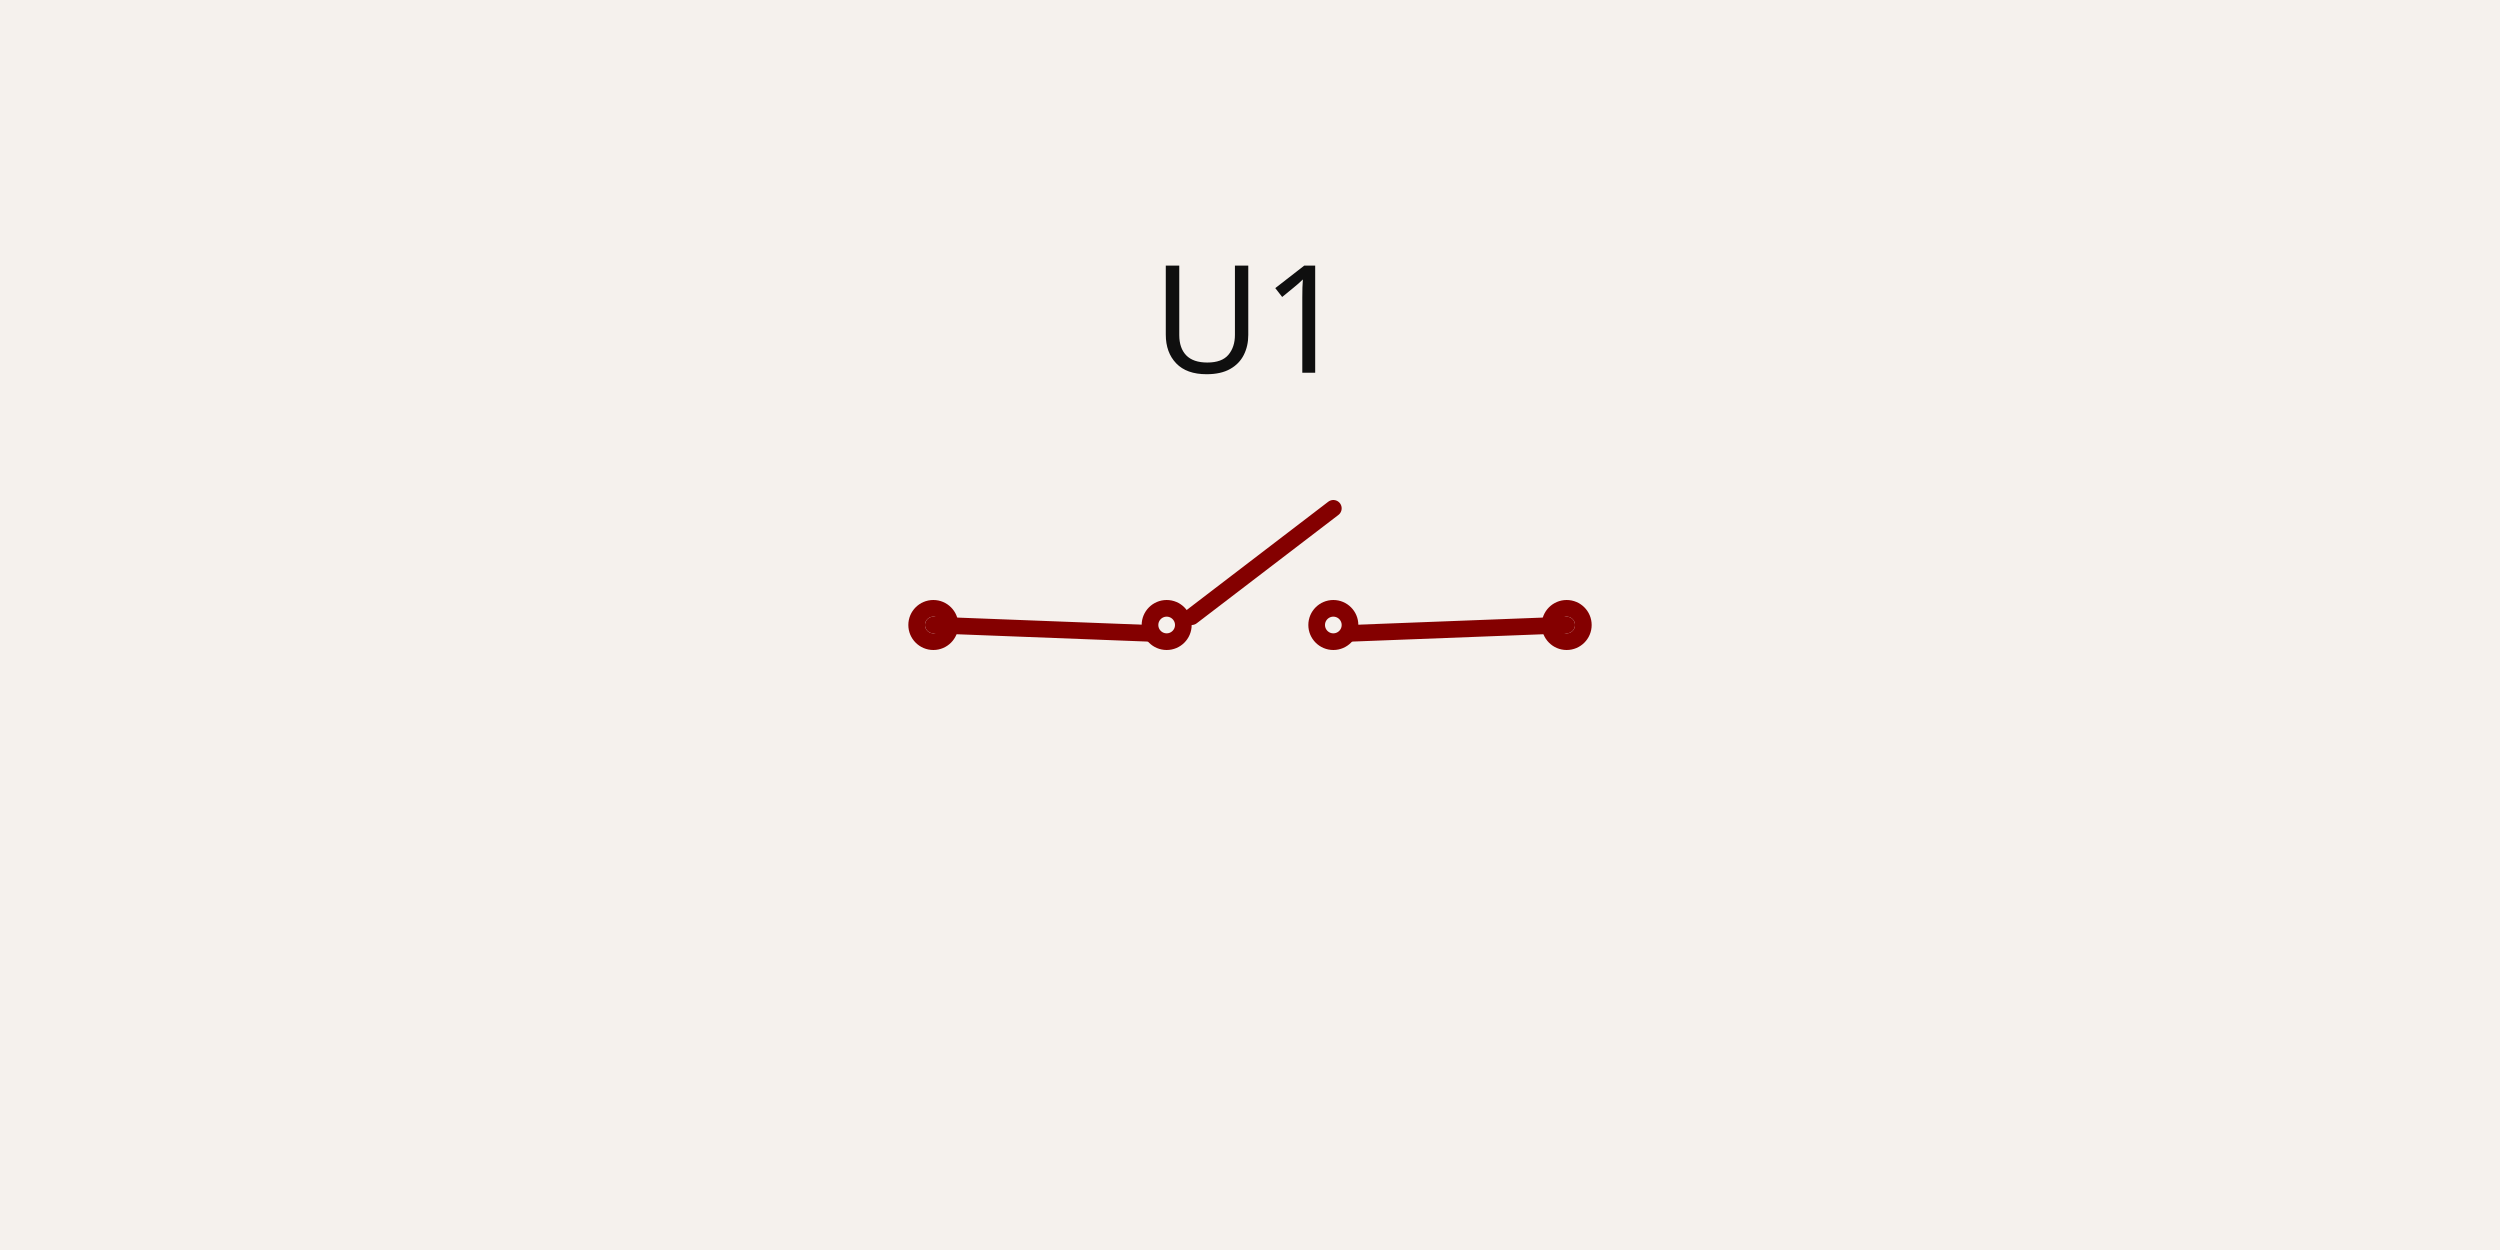
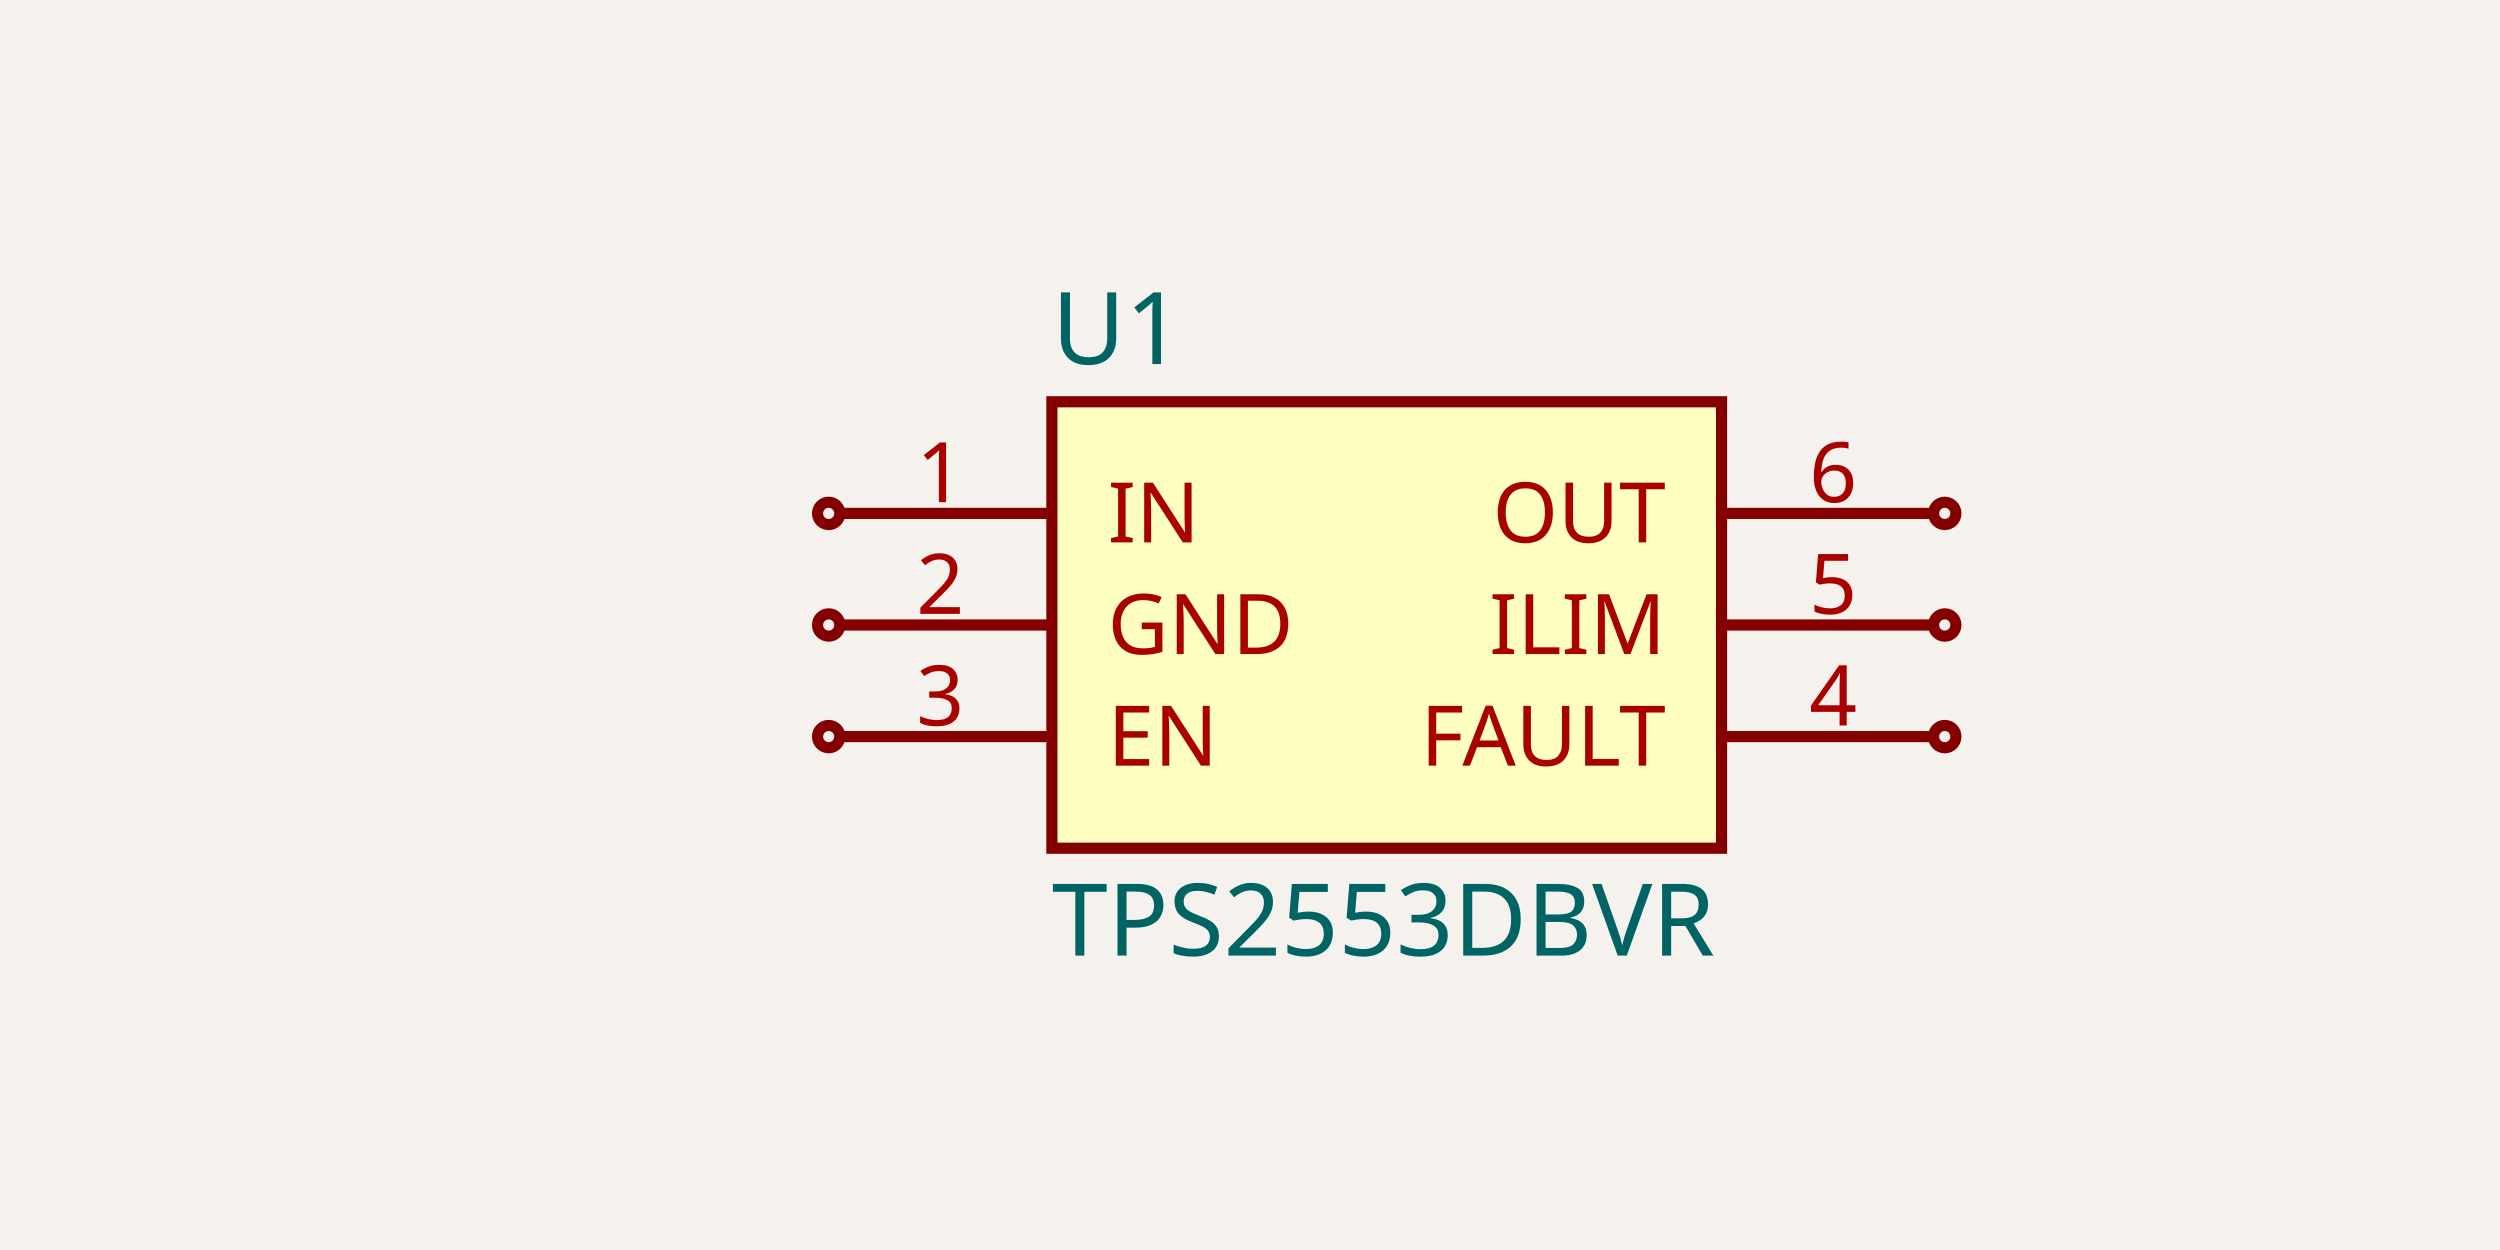
- <svg xmlns="http://www.w3.org/2000/svg" class="tscircuit-schematic" width="1200" height="600" style="background-color: rgb(245, 241, 237)" data-real-to-screen-transform="matrix(400,0,0,-400,600,300)" data-software-used-string="@tscircuit/core@0.0.1766">
+ <svg xmlns="http://www.w3.org/2000/svg" class="tscircuit-schematic" width="1200" height="600" style="background-color: rgb(245, 241, 237)" data-real-to-screen-transform="matrix(267.8571428571,0,0,-267.8571428571,665.625,300)" data-software-used-string="@tscircuit/core@0.0.1766">
  <style>
              .boundary { fill: rgb(245, 241, 237); }
              .schematic-boundary { fill: none; stroke: #fff; }
              .component { fill: none; stroke: rgb(132, 0, 0); }
              .chip { fill: rgb(255, 255, 194); stroke: rgb(132, 0, 0); }
              .component-pin { fill: none; stroke: rgb(132, 0, 0); }
              .text { font-family: sans-serif; fill: rgb(0, 150, 0); }
              .pin-number { fill: rgb(169, 0, 0); }
              .port-label { fill: rgb(0, 100, 100); }
              .component-name { fill: rgb(0, 100, 100); }
              
            </style>
  <rect class="boundary" x="0" y="0" width="1200" height="600" />
  <g class="sch-component" data-circuit-json-type="schematic_component" data-schematic-component-id="schematic_component_0">
-     <rect class="component-overlay sch-component-overlay" x="448" y="244" width="304" height="60" fill="transparent" />
-     <path class="sch-component-symbol-path" d="M 448 300 L 552 304" stroke="rgb(132, 0, 0)" fill="none" stroke-width="8px" stroke-linecap="round" />
-     <path class="sch-component-symbol-path" d="M 572 296 L 640 244" stroke="rgb(132, 0, 0)" fill="none" stroke-width="8px" stroke-linecap="round" />
-     <path class="sch-component-symbol-path" d="M 648 304 L 752 300" stroke="rgb(132, 0, 0)" fill="none" stroke-width="8px" stroke-linecap="round" />
-     <text class="sch-component-name sch-component-text" x="600" y="200" stroke="rgb(245, 241, 237)" stroke-width="8px" paint-order="stroke" fill="rgb(15, 15, 15)" font-family="sans-serif" text-anchor="middle" dominant-baseline="ideographic" font-size="72px">U1</text>
-     <text class="sch-component-text" x="600" y="400" fill="rgb(15, 15, 15)" font-family="sans-serif" text-anchor="middle" dominant-baseline="hanging" font-size="72px" />
-     <circle class="component-pin sch-component-pin" cx="448" cy="300" r="8px" stroke-width="8px" fill="none" stroke="rgb(132, 0, 0)" />
-     <circle class="component-pin sch-component-pin" cx="752" cy="300" r="8px" stroke-width="8px" fill="none" stroke="rgb(132, 0, 0)" />
-     <circle class="sch-component-symbol-circle" cx="640" cy="300" r="8px" stroke-width="8px" fill="none" stroke="rgb(132, 0, 0)" />
-     <circle class="sch-component-symbol-circle" cx="560" cy="300" r="8px" stroke-width="8px" fill="none" stroke="rgb(132, 0, 0)" />
+     <rect class="component chip sch-component-body" x="504.911" y="192.857" width="321.429" height="214.286" stroke-width="5.357px" fill="rgb(255, 255, 194)" stroke="rgb(132, 0, 0)" />
+     <rect class="component-overlay sch-component-overlay" x="504.911" y="192.857" width="321.429" height="214.286" fill="transparent" />
+     <text class="sch-text" x="504.911" y="441.964" fill="#006464" text-anchor="start" dominant-baseline="middle" font-family="sans-serif" font-size="48.214px" transform="rotate(0, 504.9107, 441.9643)">TPS2553DBVR</text>
+     <text class="sch-text" x="504.911" y="158.036" fill="#006464" text-anchor="start" dominant-baseline="middle" font-family="sans-serif" font-size="48.214px" transform="rotate(0, 504.9107, 158.0357)">U1</text>
+     <line class="component-pin sch-component-pin sch-port-line" x1="504.911" y1="246.429" x2="403.125" y2="246.429" stroke-width="5.357px" />
+     <g class="sch-port" data-schematic-port-id="source_port_0">
+       <circle class="component-pin sch-component-pin sch-port-terminal" cx="397.768" cy="246.429" r="5.357" stroke-width="5.357px" />
+       <rect x="392.411" y="241.071" width="10.714" height="10.714" opacity="0" />
+     </g>
+     <text class="pin-number sch-pin-number" x="451.339" y="241.071" style="font-family: sans-serif;" fill="rgb(169, 0, 0)" text-anchor="middle" dominant-baseline="auto" font-size="40.179px" transform="">1</text>
+     <text class="pin-number sch-pin-label" x="531.696" y="246.429" style="font-family: sans-serif;" fill="rgb(169, 0, 0)" text-anchor="start" dominant-baseline="middle" font-size="40.179px" transform="">IN</text>
+     <line class="component-pin sch-component-pin sch-port-line" x1="504.911" y1="300" x2="403.125" y2="300" stroke-width="5.357px" />
+     <g class="sch-port" data-schematic-port-id="source_port_1">
+       <circle class="component-pin sch-component-pin sch-port-terminal" cx="397.768" cy="300" r="5.357" stroke-width="5.357px" />
+       <rect x="392.411" y="294.643" width="10.714" height="10.714" opacity="0" />
+     </g>
+     <text class="pin-number sch-pin-number" x="451.339" y="294.643" style="font-family: sans-serif;" fill="rgb(169, 0, 0)" text-anchor="middle" dominant-baseline="auto" font-size="40.179px" transform="">2</text>
+     <text class="pin-number sch-pin-label" x="531.696" y="300" style="font-family: sans-serif;" fill="rgb(169, 0, 0)" text-anchor="start" dominant-baseline="middle" font-size="40.179px" transform="">GND</text>
+     <line class="component-pin sch-component-pin sch-port-line" x1="504.911" y1="353.571" x2="403.125" y2="353.571" stroke-width="5.357px" />
+     <g class="sch-port" data-schematic-port-id="source_port_2">
+       <circle class="component-pin sch-component-pin sch-port-terminal" cx="397.768" cy="353.571" r="5.357" stroke-width="5.357px" />
+       <rect x="392.411" y="348.214" width="10.714" height="10.714" opacity="0" />
+     </g>
+     <text class="pin-number sch-pin-number" x="451.339" y="348.214" style="font-family: sans-serif;" fill="rgb(169, 0, 0)" text-anchor="middle" dominant-baseline="auto" font-size="40.179px" transform="">3</text>
+     <text class="pin-number sch-pin-label" x="531.696" y="353.571" style="font-family: sans-serif;" fill="rgb(169, 0, 0)" text-anchor="start" dominant-baseline="middle" font-size="40.179px" transform="">EN</text>
+     <line class="component-pin sch-component-pin sch-port-line" x1="826.339" y1="353.571" x2="928.125" y2="353.571" stroke-width="5.357px" />
+     <g class="sch-port" data-schematic-port-id="source_port_3">
+       <circle class="component-pin sch-component-pin sch-port-terminal" cx="933.482" cy="353.571" r="5.357" stroke-width="5.357px" />
+       <rect x="928.125" y="348.214" width="10.714" height="10.714" opacity="0" />
+     </g>
+     <text class="pin-number sch-pin-number" x="879.911" y="348.214" style="font-family: sans-serif;" fill="rgb(169, 0, 0)" text-anchor="middle" dominant-baseline="auto" font-size="40.179px" transform="">4</text>
+     <text class="pin-number sch-pin-label" x="799.554" y="353.571" style="font-family: sans-serif;" fill="rgb(169, 0, 0)" text-anchor="end" dominant-baseline="middle" font-size="40.179px" transform="">FAULT</text>
+     <line class="component-pin sch-component-pin sch-port-line" x1="826.339" y1="300" x2="928.125" y2="300" stroke-width="5.357px" />
+     <g class="sch-port" data-schematic-port-id="source_port_4">
+       <circle class="component-pin sch-component-pin sch-port-terminal" cx="933.482" cy="300" r="5.357" stroke-width="5.357px" />
+       <rect x="928.125" y="294.643" width="10.714" height="10.714" opacity="0" />
+     </g>
+     <text class="pin-number sch-pin-number" x="879.911" y="294.643" style="font-family: sans-serif;" fill="rgb(169, 0, 0)" text-anchor="middle" dominant-baseline="auto" font-size="40.179px" transform="">5</text>
+     <text class="pin-number sch-pin-label" x="799.554" y="300" style="font-family: sans-serif;" fill="rgb(169, 0, 0)" text-anchor="end" dominant-baseline="middle" font-size="40.179px" transform="">ILIM</text>
+     <line class="component-pin sch-component-pin sch-port-line" x1="826.339" y1="246.429" x2="928.125" y2="246.429" stroke-width="5.357px" />
+     <g class="sch-port" data-schematic-port-id="source_port_5">
+       <circle class="component-pin sch-component-pin sch-port-terminal" cx="933.482" cy="246.429" r="5.357" stroke-width="5.357px" />
+       <rect x="928.125" y="241.071" width="10.714" height="10.714" opacity="0" />
+     </g>
+     <text class="pin-number sch-pin-number" x="879.911" y="241.071" style="font-family: sans-serif;" fill="rgb(169, 0, 0)" text-anchor="middle" dominant-baseline="auto" font-size="40.179px" transform="">6</text>
+     <text class="pin-number sch-pin-label" x="799.554" y="246.429" style="font-family: sans-serif;" fill="rgb(169, 0, 0)" text-anchor="end" dominant-baseline="middle" font-size="40.179px" transform="">OUT</text>
  </g>
  <g class="schematic-port-hover sch-port-hover" data-schematic-port-id="source_port_0">
-     <circle cx="448" cy="300" r="16" fill="red" opacity="0" />
+     <circle cx="397.768" cy="246.429" r="10.714" fill="red" opacity="0" />
  </g>
  <g class="schematic-port-hover sch-port-hover" data-schematic-port-id="source_port_1">
-     <circle cx="752" cy="300" r="16" fill="red" opacity="0" />
+     <circle cx="397.768" cy="300" r="10.714" fill="red" opacity="0" />
+   </g>
+   <g class="schematic-port-hover sch-port-hover" data-schematic-port-id="source_port_2">
+     <circle cx="397.768" cy="353.571" r="10.714" fill="red" opacity="0" />
+   </g>
+   <g class="schematic-port-hover sch-port-hover" data-schematic-port-id="source_port_3">
+     <circle cx="933.482" cy="353.571" r="10.714" fill="red" opacity="0" />
+   </g>
+   <g class="schematic-port-hover sch-port-hover" data-schematic-port-id="source_port_4">
+     <circle cx="933.482" cy="300" r="10.714" fill="red" opacity="0" />
+   </g>
+   <g class="schematic-port-hover sch-port-hover" data-schematic-port-id="source_port_5">
+     <circle cx="933.482" cy="246.429" r="10.714" fill="red" opacity="0" />
  </g>
</svg>
